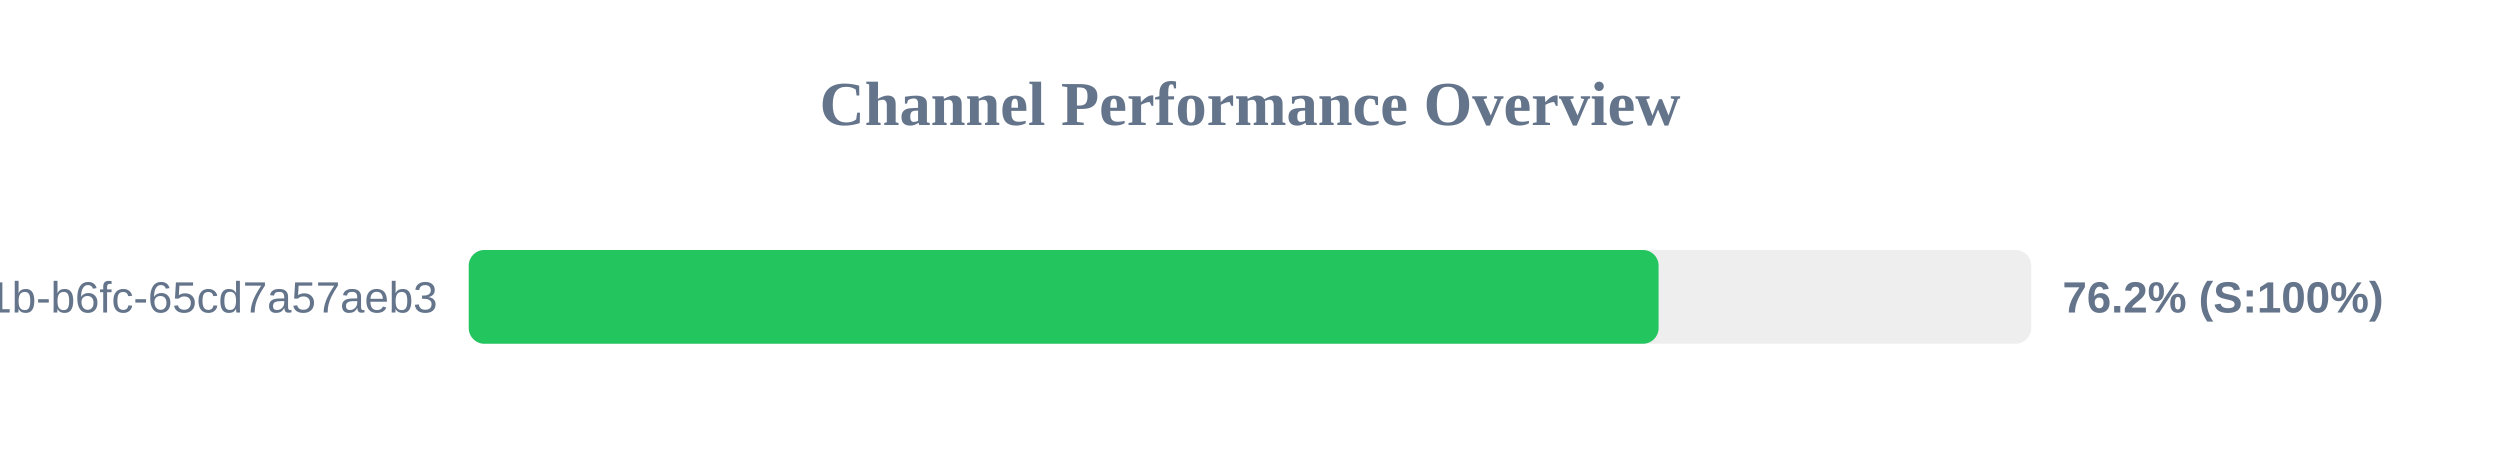
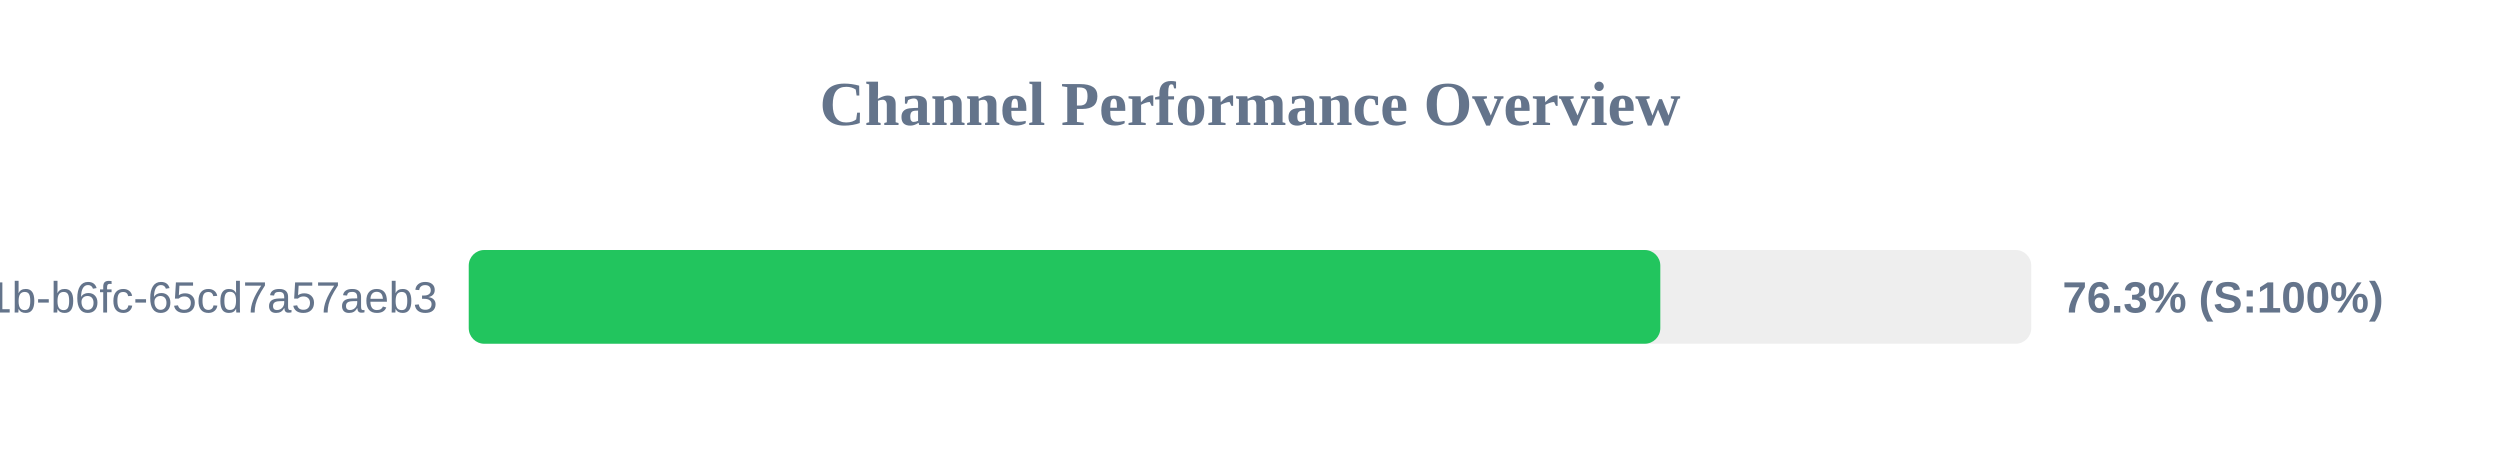
<svg xmlns="http://www.w3.org/2000/svg" width="800" height="150" version="1.1">
  <style>
        .row { font: 14px Arial; fill: #64748b; }
        .score { font: bold 14px Arial; fill: #64748b; }
    </style>
  <text x="400" y="40" text-anchor="middle" font-size="20px" font-weight="bold" fill="#64748b">Channel Performance Overview</text>
  <rect x="150" y="80" width="500" height="30" fill="#eee" rx="5" />
-   <rect x="150" y="80" width="380.75" height="30" fill="#22c55e" rx="5" />
+   <rect x="150" y="80" width="381.3" height="30" fill="#22c55e" rx="5" />
  <text x="140" y="100" text-anchor="end" class="row">?uuid=9c859345-959f-491b-b6fc-65cd7a57aeb3</text>
-   <text x="660" y="100" text-anchor="start" class="score">76.2% (S:100%)</text>
+   <text x="660" y="100" text-anchor="start" class="score">76.3% (S:100%)</text>
</svg>
